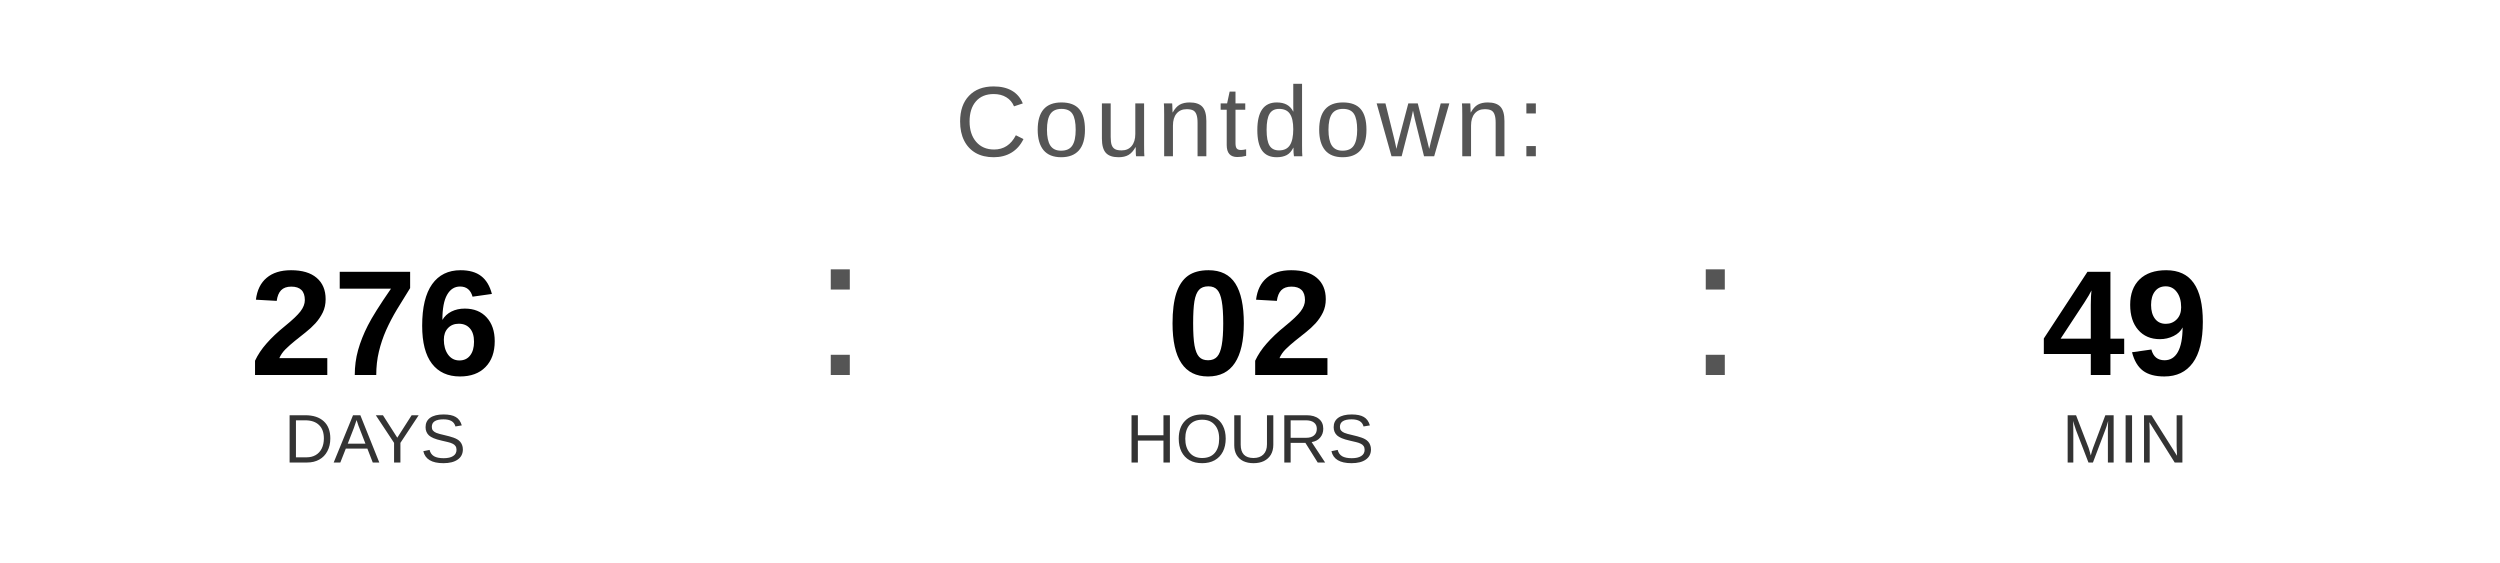
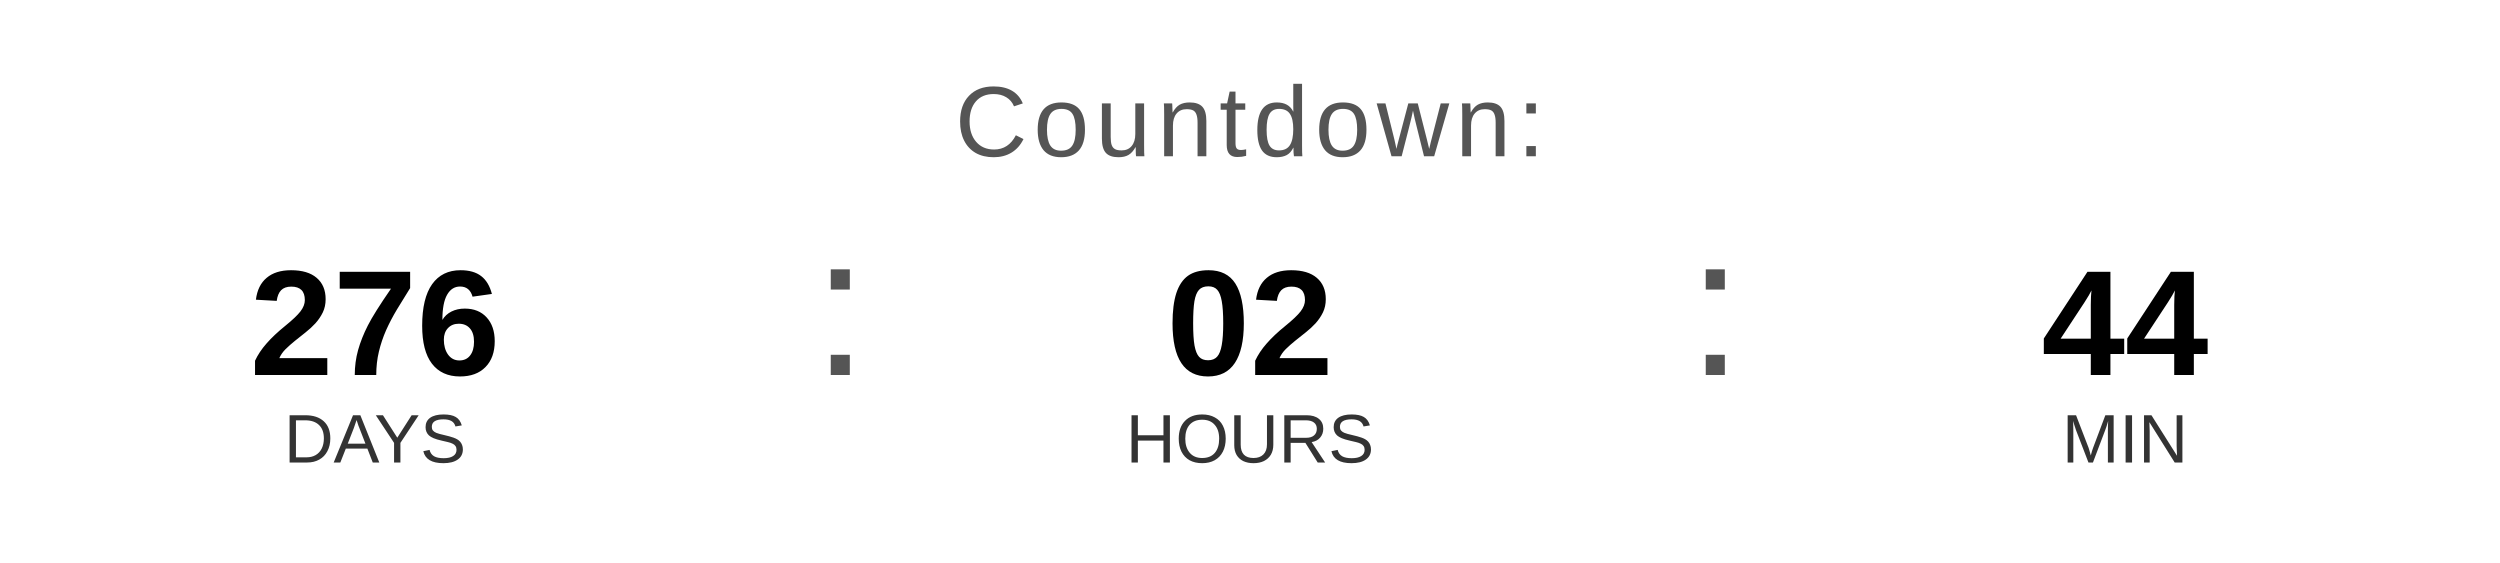
<svg xmlns="http://www.w3.org/2000/svg" width="400" height="90" viewBox="0 0 400 90">
  <text x="200" y="25" font-family="Arial, Helvetica, sans-serif" font-size="16" fill="#555555" text-anchor="middle" letter-spacing="1">
    Countdown:
  </text>
  <text x="60" y="60" font-family="Arial, Helvetica, sans-serif" font-size="24" font-weight="bold" fill="#000000" text-anchor="middle">276</text>
  <text x="60" y="74" font-family="Arial, Helvetica, sans-serif" font-size="11" fill="#333333" text-anchor="middle">DAYS</text>
  <text x="130" y="60" font-family="Arial, sans-serif" font-size="32" fill="#555555">:</text>
  <text x="200" y="60" font-family="Arial, Helvetica, sans-serif" font-size="24" font-weight="bold" fill="#000000" text-anchor="middle">02</text>
  <text x="200" y="74" font-family="Arial, Helvetica, sans-serif" font-size="11" fill="#333333" text-anchor="middle">HOURS</text>
  <text x="270" y="60" font-family="Arial, sans-serif" font-size="32" fill="#555555">:</text>
-   <text x="340" y="60" font-family="Arial, Helvetica, sans-serif" font-size="24" font-weight="bold" fill="#000000" text-anchor="middle">49</text>
+   <text x="340" y="60" font-family="Arial, Helvetica, sans-serif" font-size="24" font-weight="bold" fill="#000000" text-anchor="middle">44</text>
  <text x="340" y="74" font-family="Arial, Helvetica, sans-serif" font-size="11" fill="#333333" text-anchor="middle">MIN</text>
</svg>
